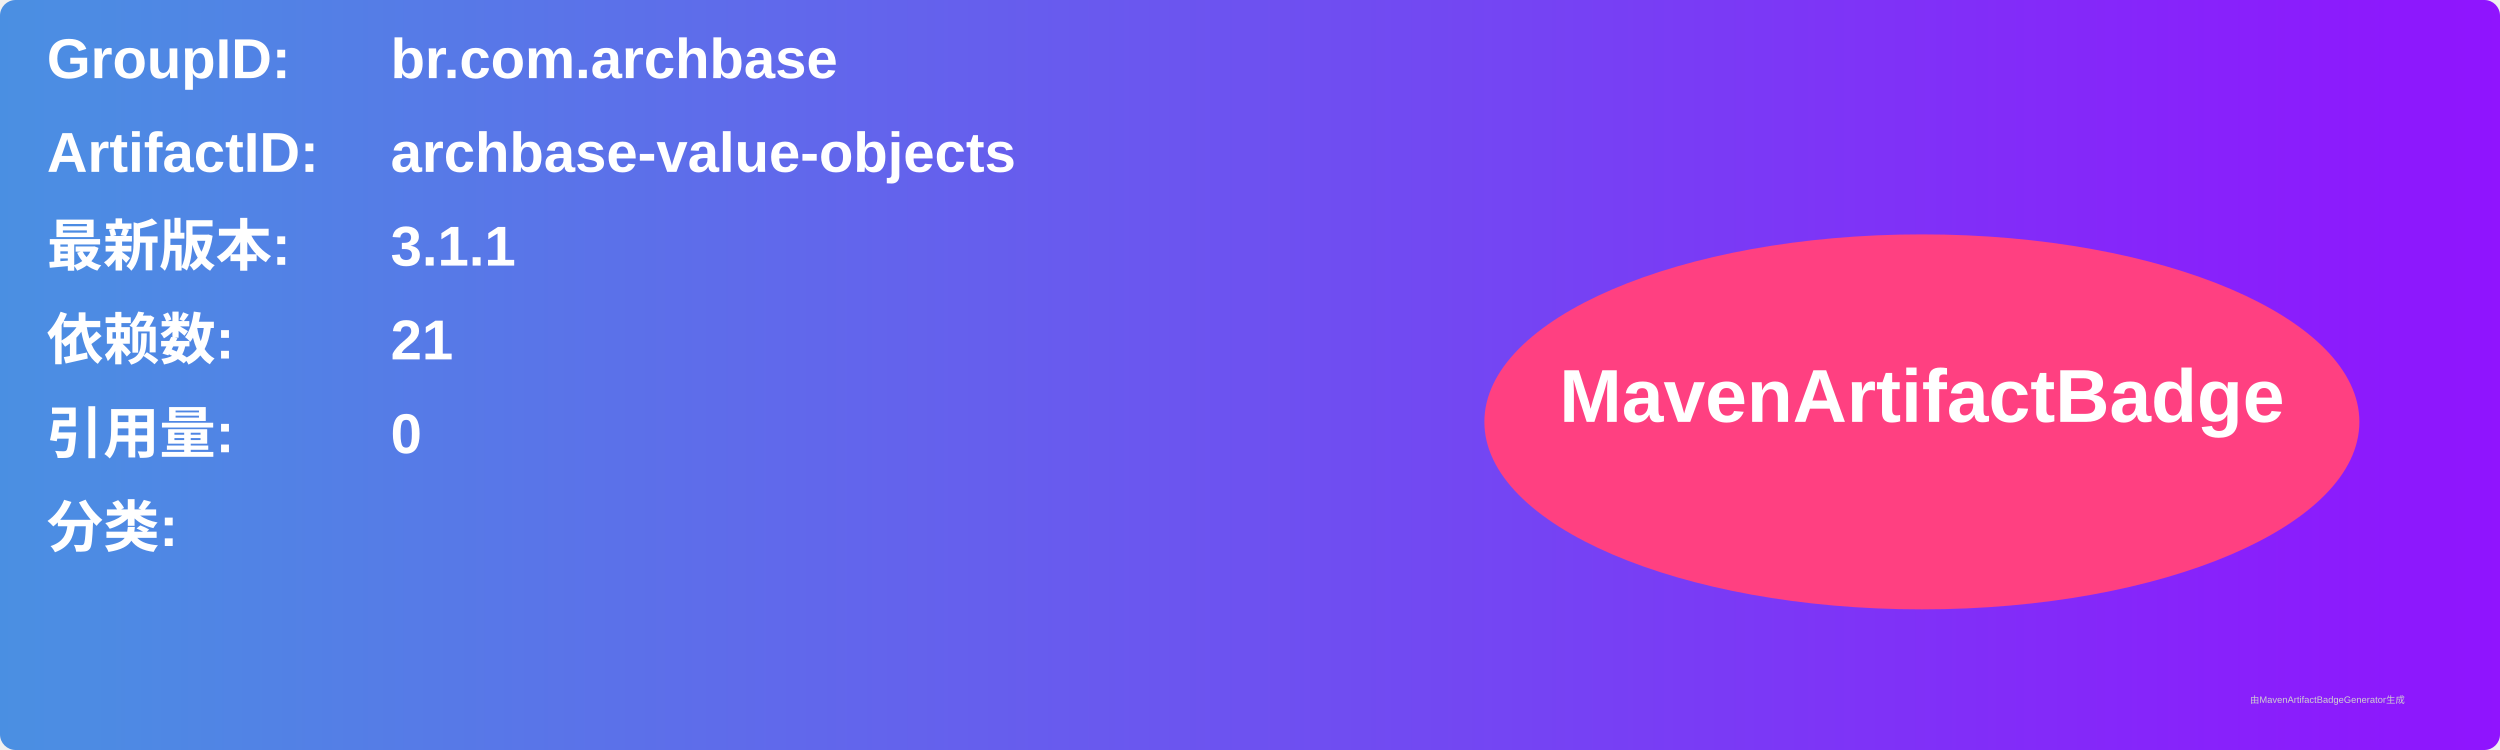
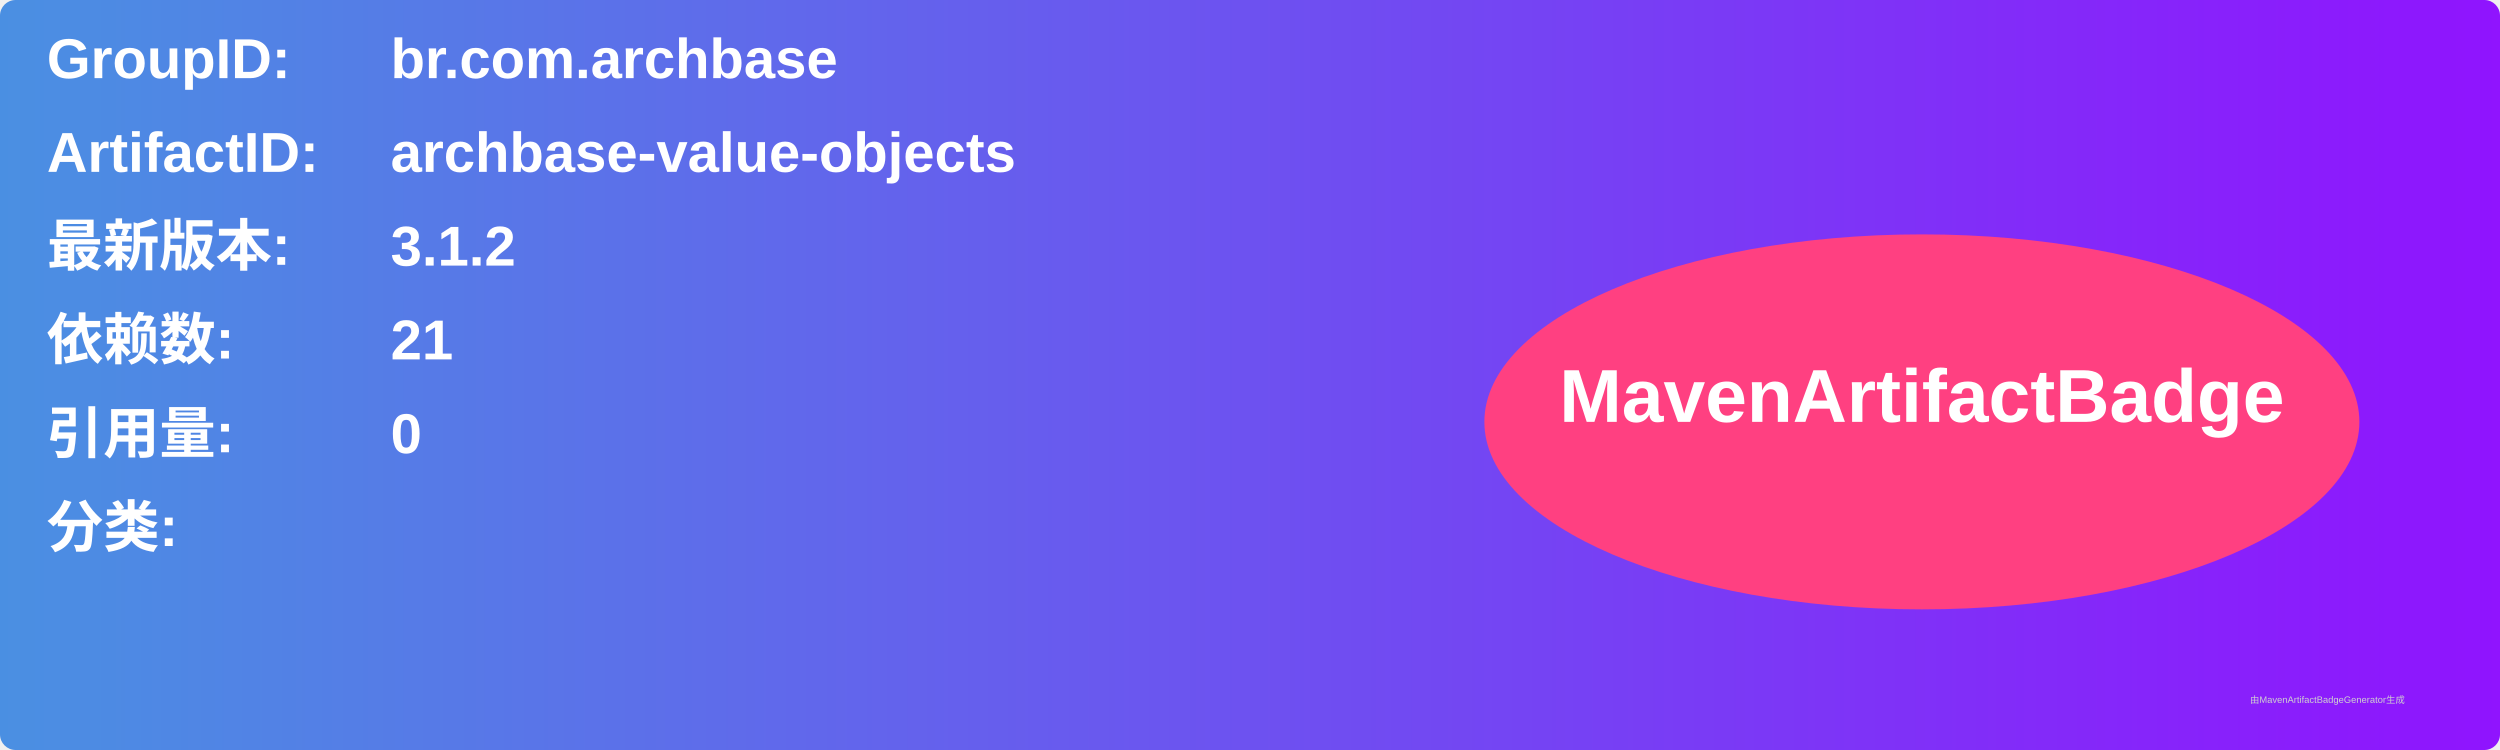
<svg xmlns="http://www.w3.org/2000/svg" width="800" height="240" viewBox="0 0 800 240">
  <linearGradient id="grad" x1="0%" y1="0%" x2="100%" y2="0%">
    <stop offset="0%" stop-color="#4a90e2" />
    <stop offset="100%" stop-color="#9013fe" />
  </linearGradient>
  <rect width="100%" height="100%" rx="5" ry="5" fill="url(#grad)" />
  <g transform="translate(15, 15)">
    <text x="0" y="10" font-family="Arial" font-size="18" fill="white" font-weight="bold" width="260">GroupID:</text>
    <text x="110" y="10" font-family="Arial" font-size="18" fill="white" font-weight="bold" width="460">br.com.archbase</text>
    <text x="0" y="40" font-family="Arial" font-size="18" fill="white" font-weight="bold" width="260">ArtifactID:</text>
    <text x="110" y="40" font-family="Arial" font-size="18" fill="white" font-weight="bold" width="460">archbase-value-objects</text>
    <text x="0" y="70" font-family="Arial" font-size="18" fill="white" font-weight="bold">最新版本:</text>
    <text x="110" y="70" font-family="Arial" font-size="18" fill="white" font-weight="bold">
-       <tspan font-weight="bold">3.1.1</tspan>
+       <tspan font-weight="bold">3.1.2</tspan>
    </text>
    <text x="0" y="100" font-family="Arial" font-size="18" fill="white" font-weight="bold">依赖数: </text>
    <text x="110" y="100" font-family="Arial" font-size="18" fill="white">
      <tspan font-weight="bold">21</tspan>
    </text>
    <text x="0" y="130" font-family="Arial" font-size="18" fill="white" font-weight="bold">引用量: </text>
    <text x="110" y="130" font-family="Arial" font-size="18" fill="white">
      <tspan font-weight="bold">0</tspan>
    </text>
    <text x="0" y="160" font-family="Arial" font-size="18" fill="white" font-weight="bold">分类:</text>
    <text x="10" y="190" font-family="Arial" font-size="10" fill="white">
      <tspan font-weight="bold" />
    </text>
    <ellipse cx="600" cy="120" rx="140" ry="60" fill="#ff4081" />
    <text x="600" y="120" text-anchor="middle" font-family="Arial" font-size="24" fill="white" font-weight="bold">MavenArtifactBadge</text>
  </g>
  <text x="720" y="225" font-family="Arial" font-size="3" fill="#d0d0d0">由MavenArtifactBadgeGenerator生成</text>
</svg>
